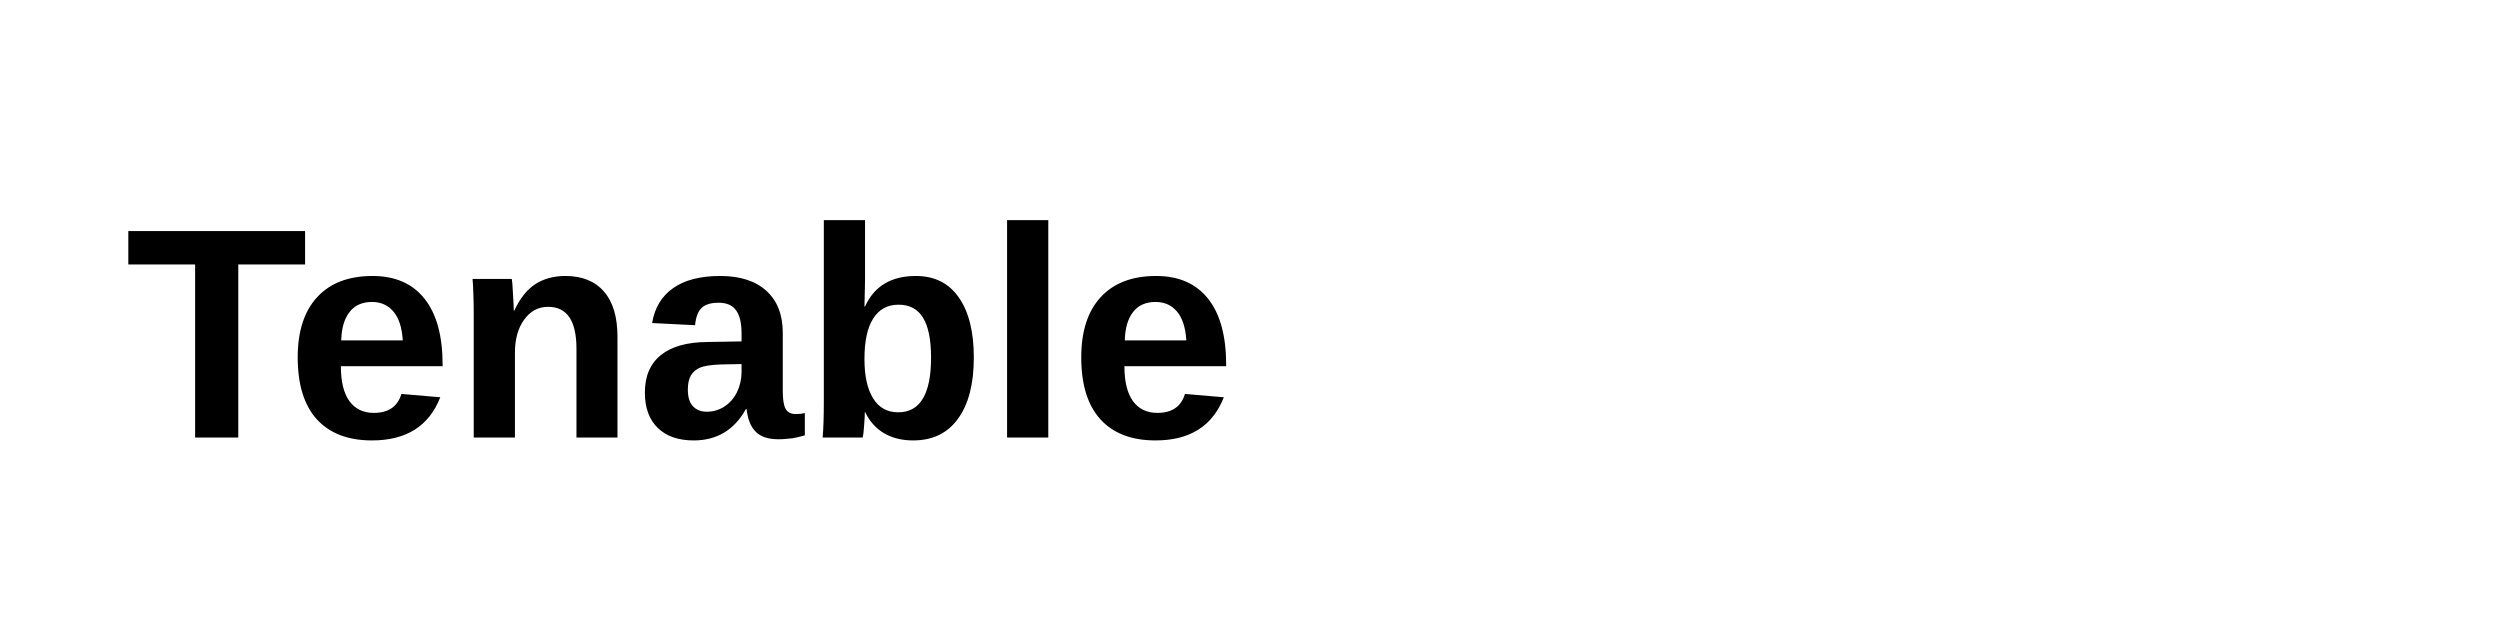
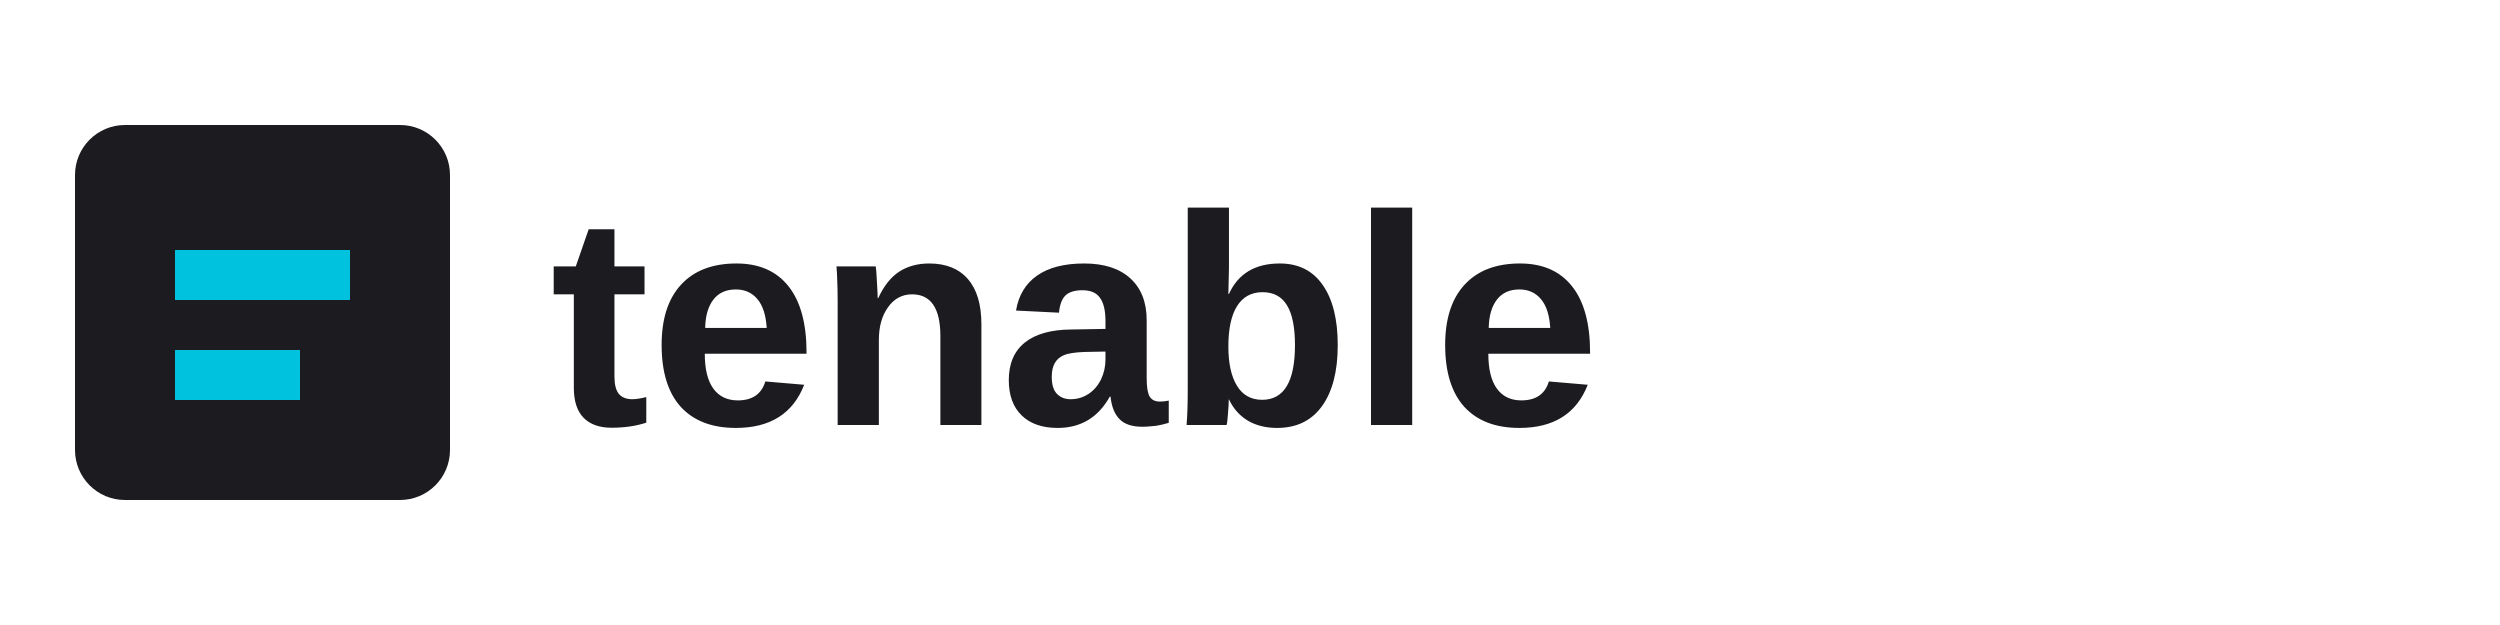
- <svg xmlns="http://www.w3.org/2000/svg" viewBox="0 0 200 50">
-   <text x="10" y="35" font-family="Arial, sans-serif" font-weight="bold" font-size="24" fill="currentColor">Tenable</text>
+ <svg xmlns="http://www.w3.org/2000/svg" viewBox="0 0 200 50" fill="none">
+   <rect x="6" y="10" width="30" height="30" rx="4" fill="#1C1B1F" />
+   <path d="M14 20h14v4H14v-4zm0 8h10v4H14v-4z" fill="#00C1DE" />
+   <text x="44" y="34" font-family="Arial, sans-serif" font-weight="bold" font-size="24" fill="#1C1B1F">tenable</text>
</svg>
